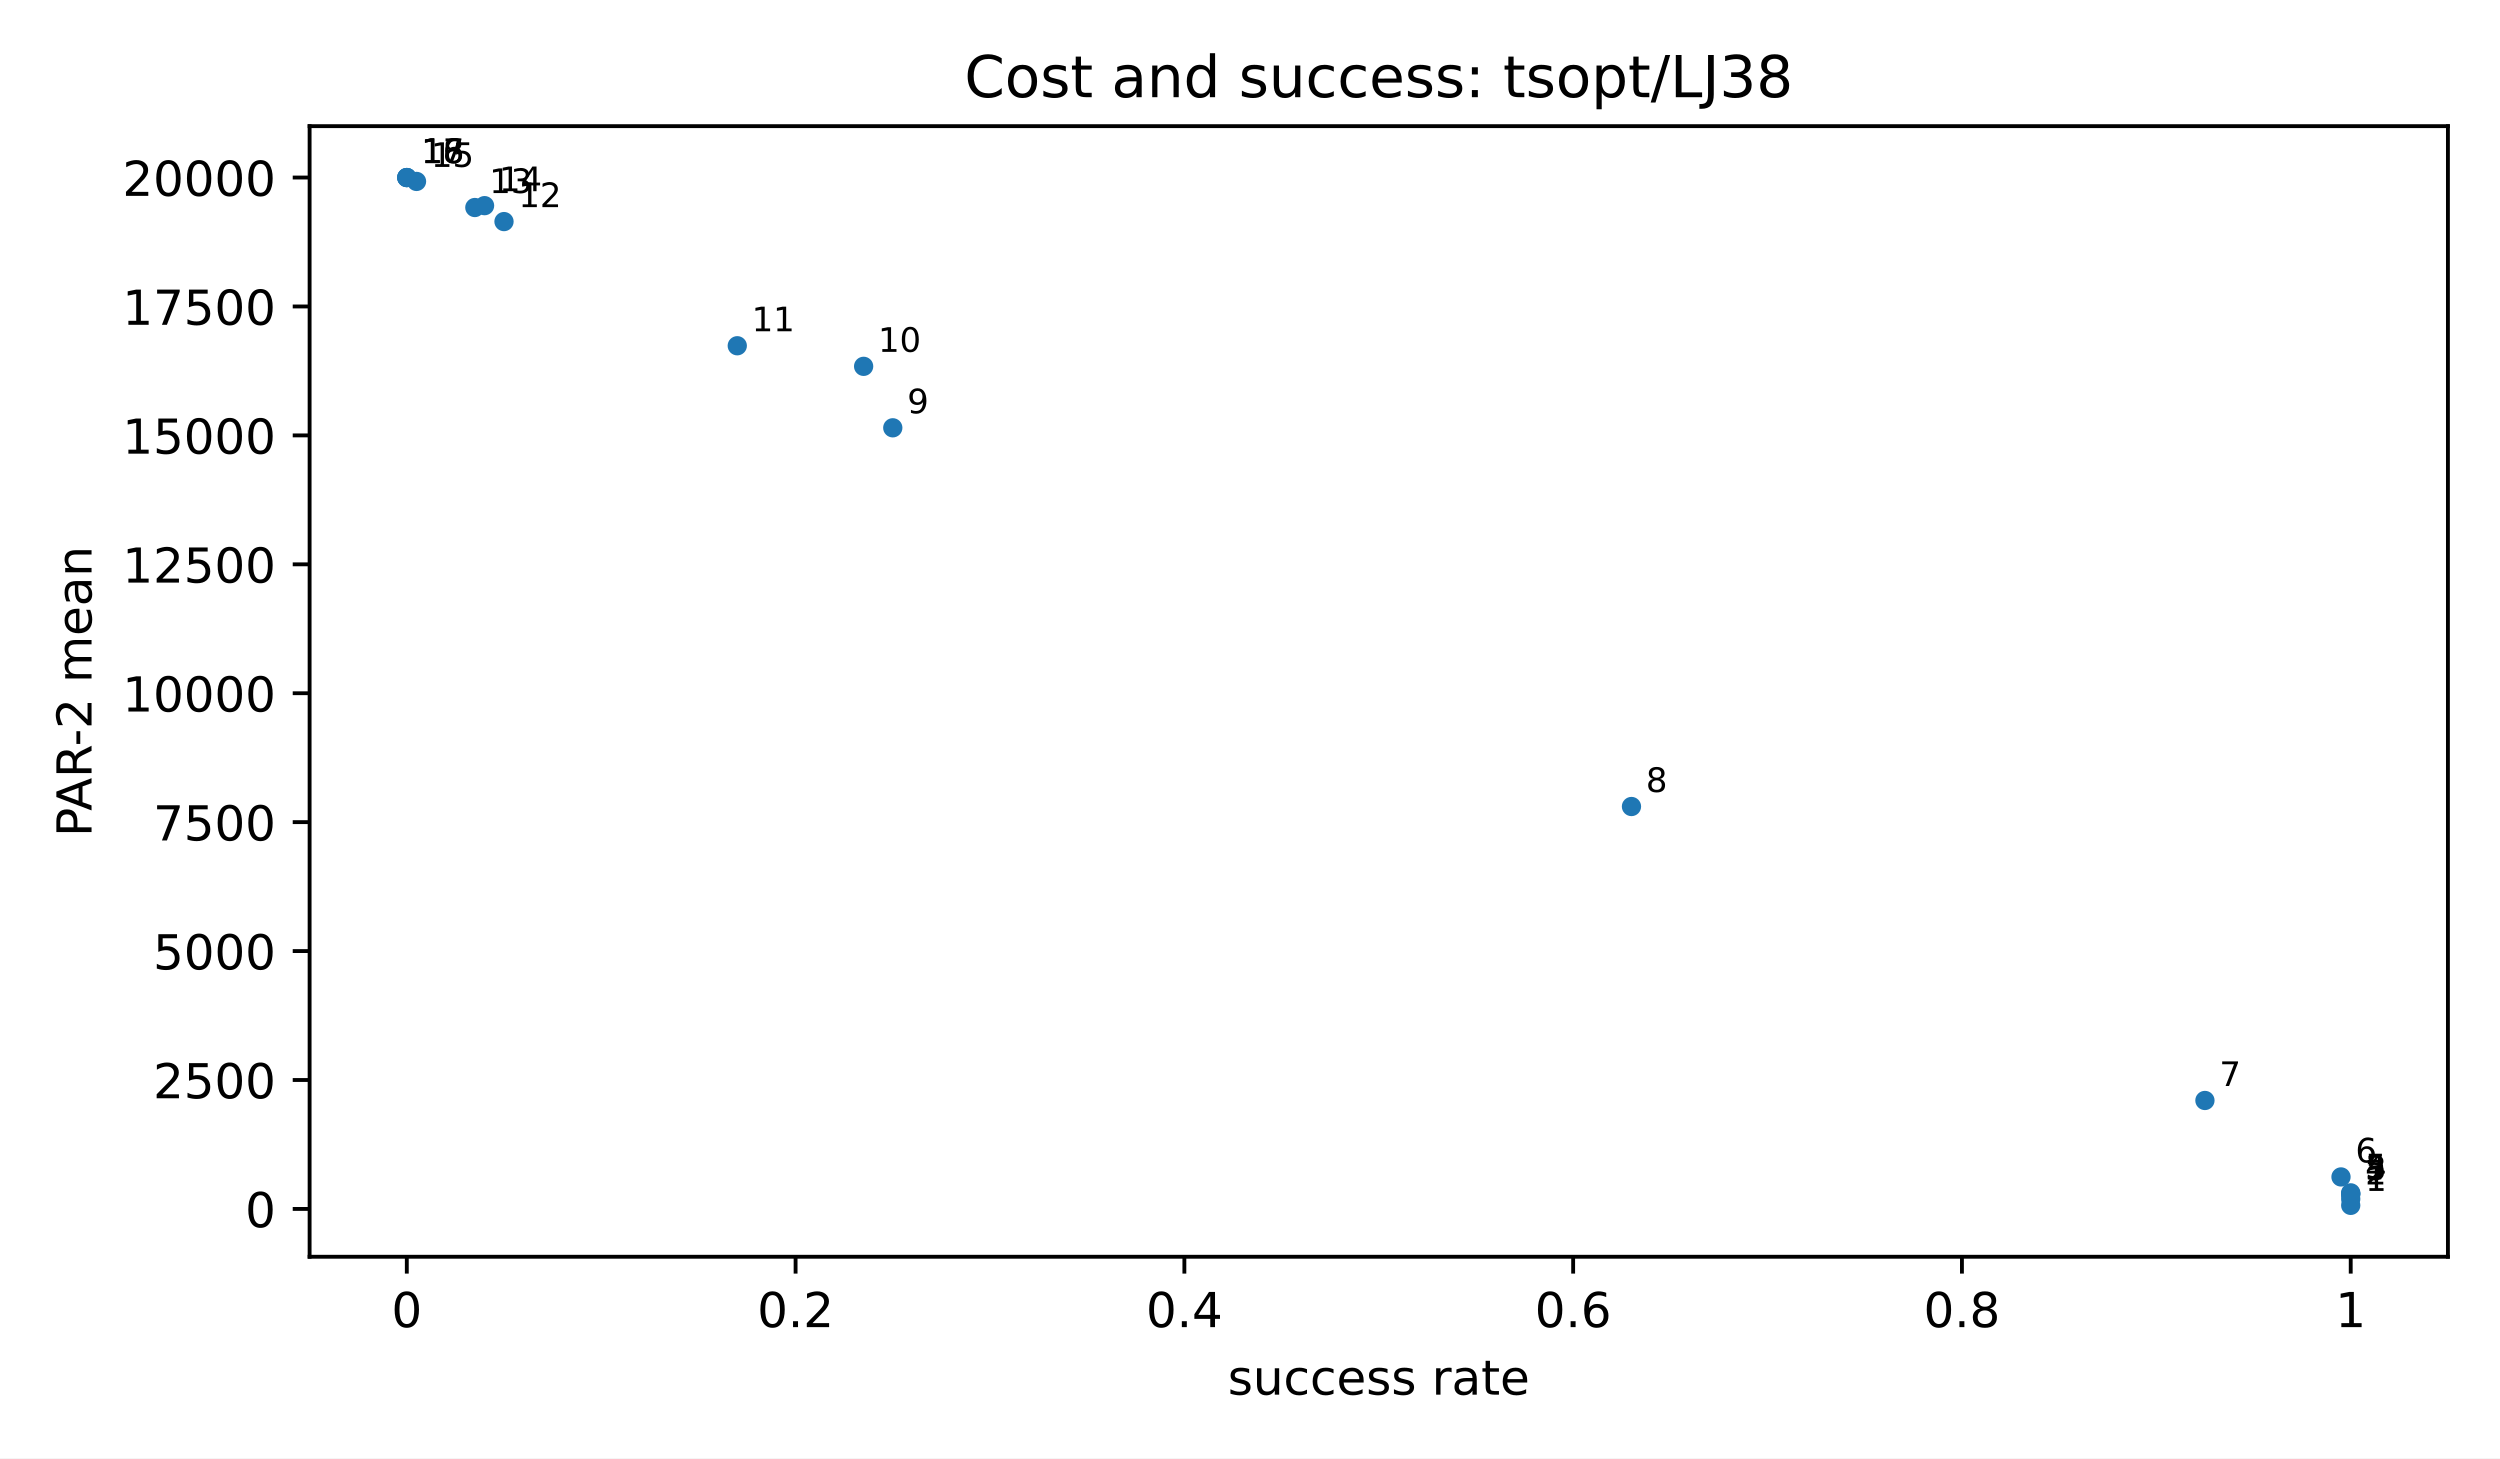
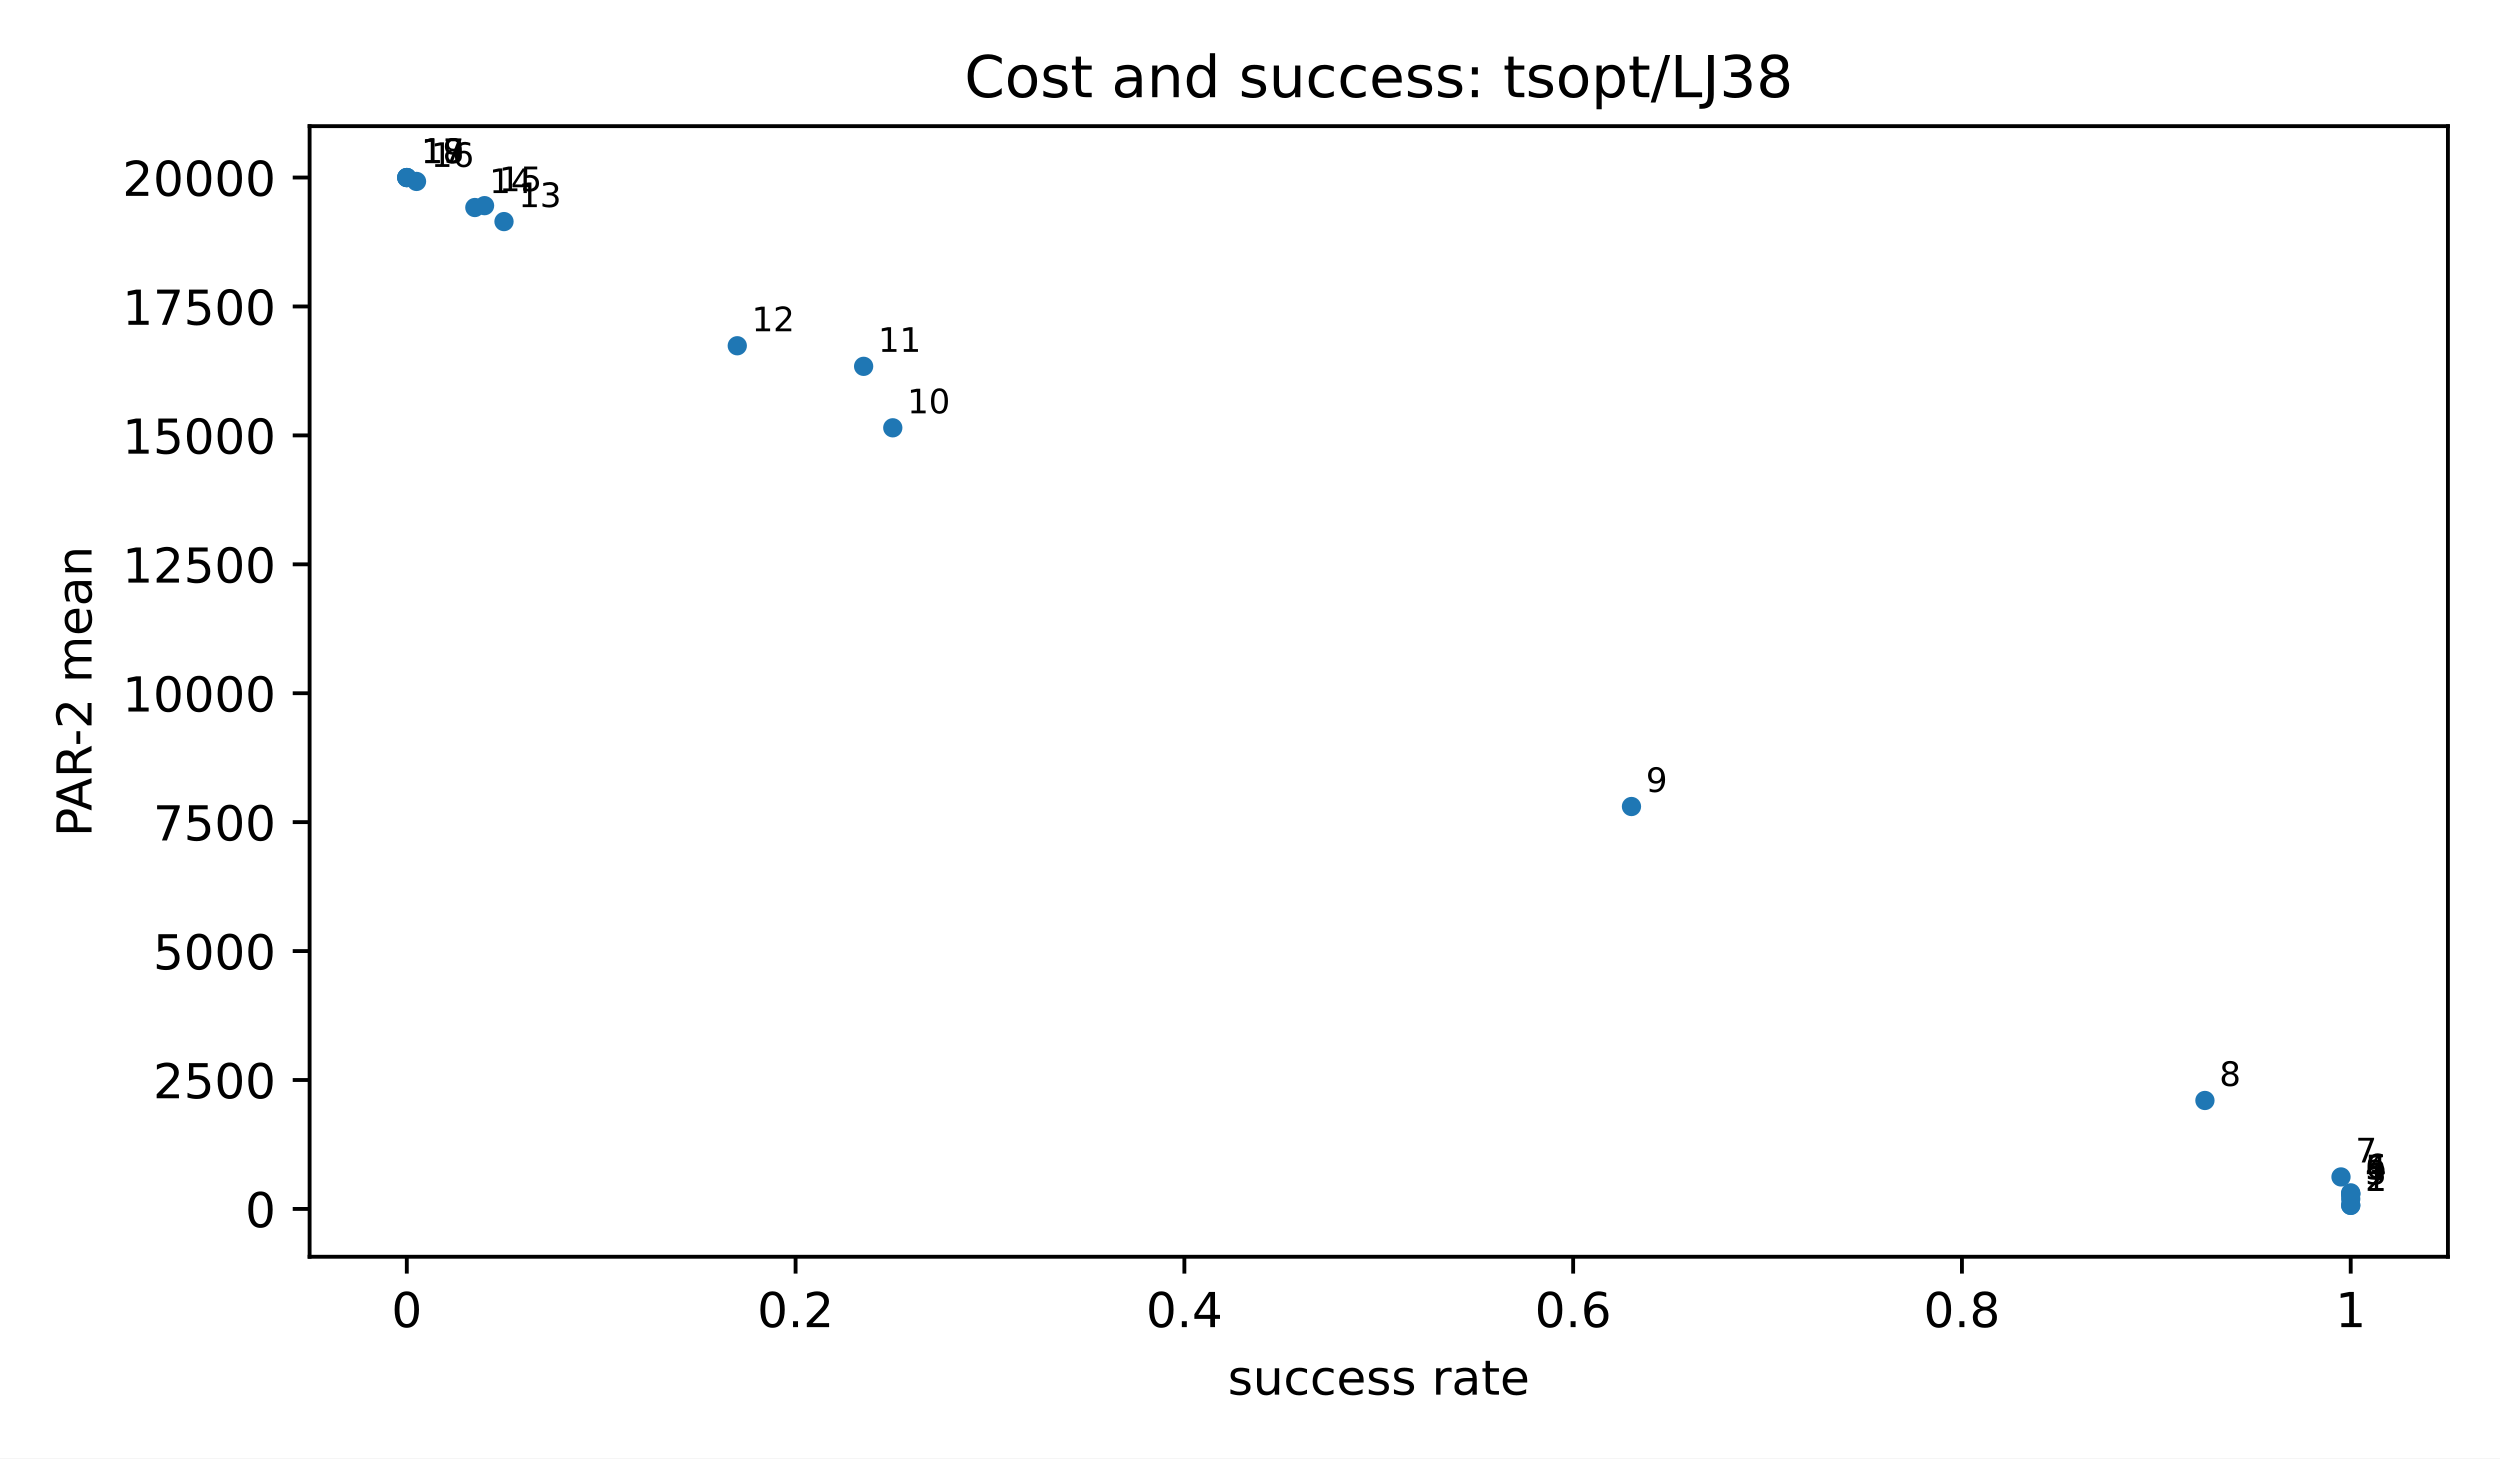
<svg xmlns="http://www.w3.org/2000/svg" xmlns:xlink="http://www.w3.org/1999/xlink" width="518.4pt" height="302.4pt" viewBox="0 0 518.4 302.4" version="1.1">
  <defs>
    <style type="text/css">*{stroke-linejoin: round; stroke-linecap: butt}</style>
  </defs>
  <g id="figure_1">
    <g id="patch_1">
      <path d="M 0 302.4  L 518.4 302.4  L 518.4 0  L 0 0  z " style="fill: #ffffff" />
    </g>
    <g id="axes_1">
      <g id="patch_2">
        <path d="M 64.2 260.6  L 507.6 260.6  L 507.6 26.16  L 64.2 26.16  z " style="fill: #ffffff" />
      </g>
      <g id="PathCollection_1">
        <defs>
          <path id="m2d8934182f" d="M 0 2  C 0.53 2 1.039 1.789 1.414 1.414  C 1.789 1.039 2 0.53 2 0  C 2 -0.53 1.789 -1.039 1.414 -1.414  C 1.039 -1.789 0.53 -2 0 -2  C -0.53 -2 -1.039 -1.789 -1.414 -1.414  C -1.789 -1.039 -2 -0.53 -2 0  C -2 0.53 -1.789 1.039 -1.414 1.414  C -1.039 1.789 -0.53 2 0 2  z " />
        </defs>
        <g clip-path="url(#p3300185fd4)">
          <use xlink:href="#m2d8934182f" x="487.445" y="249.944" style="fill: #1f77b4" />
+           <use xlink:href="#m2d8934182f" x="487.445" y="249.935" style="fill: #1f77b4" />
          <use xlink:href="#m2d8934182f" x="487.445" y="248.619" style="fill: #1f77b4" />
          <use xlink:href="#m2d8934182f" x="487.445" y="247.681" style="fill: #1f77b4" />
          <use xlink:href="#m2d8934182f" x="487.445" y="247.548" style="fill: #1f77b4" />
          <use xlink:href="#m2d8934182f" x="487.445" y="247.351" style="fill: #1f77b4" />
          <use xlink:href="#m2d8934182f" x="485.43" y="244.05" style="fill: #1f77b4" />
          <use xlink:href="#m2d8934182f" x="457.214" y="228.194" style="fill: #1f77b4" />
          <use xlink:href="#m2d8934182f" x="338.302" y="167.238" style="fill: #1f77b4" />
          <use xlink:href="#m2d8934182f" x="185.127" y="88.71" style="fill: #1f77b4" />
          <use xlink:href="#m2d8934182f" x="179.081" y="75.964" style="fill: #1f77b4" />
          <use xlink:href="#m2d8934182f" x="152.88" y="71.696" style="fill: #1f77b4" />
          <use xlink:href="#m2d8934182f" x="104.509" y="45.947" style="fill: #1f77b4" />
          <use xlink:href="#m2d8934182f" x="98.463" y="43.031" style="fill: #1f77b4" />
          <use xlink:href="#m2d8934182f" x="100.478" y="42.644" style="fill: #1f77b4" />
          <use xlink:href="#m2d8934182f" x="86.37" y="37.621" style="fill: #1f77b4" />
          <use xlink:href="#m2d8934182f" x="84.355" y="36.816" style="fill: #1f77b4" />
          <use xlink:href="#m2d8934182f" x="84.355" y="36.816" style="fill: #1f77b4" />
          <use xlink:href="#m2d8934182f" x="84.355" y="36.816" style="fill: #1f77b4" />
        </g>
      </g>
      <g id="matplotlib.axis_1">
        <g id="xtick_1">
          <g id="line2d_1">
            <defs>
              <path id="m8ea4d47d77" d="M 0 0  L 0 3.5  " style="stroke: #000000; stroke-width: 0.8" />
            </defs>
            <g>
              <use xlink:href="#m8ea4d47d77" x="84.355" y="260.6" style="stroke: #000000; stroke-width: 0.8" />
            </g>
          </g>
          <g id="text_1">
            <text style="font-size: 10px; font-family: 'DejaVu Sans', 'Bitstream Vera Sans', 'Computer Modern Sans Serif', 'Lucida Grande', 'Verdana', 'Geneva', 'Lucid', 'Arial', 'Helvetica', 'Avant Garde', sans-serif; text-anchor: middle" x="84.355" y="275.198" transform="rotate(-0 84.35455 275.1977)">0</text>
          </g>
        </g>
        <g id="xtick_2">
          <g id="line2d_2">
            <g>
              <use xlink:href="#m8ea4d47d77" x="164.973" y="260.6" style="stroke: #000000; stroke-width: 0.8" />
            </g>
          </g>
          <g id="text_2">
            <text style="font-size: 10px; font-family: 'DejaVu Sans', 'Bitstream Vera Sans', 'Computer Modern Sans Serif', 'Lucida Grande', 'Verdana', 'Geneva', 'Lucid', 'Arial', 'Helvetica', 'Avant Garde', sans-serif; text-anchor: middle" x="164.973" y="275.198" transform="rotate(-0 164.9727 275.1977)">0.2</text>
          </g>
        </g>
        <g id="xtick_3">
          <g id="line2d_3">
            <g>
              <use xlink:href="#m8ea4d47d77" x="245.591" y="260.6" style="stroke: #000000; stroke-width: 0.8" />
            </g>
          </g>
          <g id="text_3">
            <text style="font-size: 10px; font-family: 'DejaVu Sans', 'Bitstream Vera Sans', 'Computer Modern Sans Serif', 'Lucida Grande', 'Verdana', 'Geneva', 'Lucid', 'Arial', 'Helvetica', 'Avant Garde', sans-serif; text-anchor: middle" x="245.591" y="275.198" transform="rotate(-0 245.5909 275.1977)">0.4</text>
          </g>
        </g>
        <g id="xtick_4">
          <g id="line2d_4">
            <g>
              <use xlink:href="#m8ea4d47d77" x="326.209" y="260.6" style="stroke: #000000; stroke-width: 0.8" />
            </g>
          </g>
          <g id="text_4">
            <text style="font-size: 10px; font-family: 'DejaVu Sans', 'Bitstream Vera Sans', 'Computer Modern Sans Serif', 'Lucida Grande', 'Verdana', 'Geneva', 'Lucid', 'Arial', 'Helvetica', 'Avant Garde', sans-serif; text-anchor: middle" x="326.209" y="275.198" transform="rotate(-0 326.2091 275.1977)">0.6</text>
          </g>
        </g>
        <g id="xtick_5">
          <g id="line2d_5">
            <g>
              <use xlink:href="#m8ea4d47d77" x="406.827" y="260.6" style="stroke: #000000; stroke-width: 0.8" />
            </g>
          </g>
          <g id="text_5">
            <text style="font-size: 10px; font-family: 'DejaVu Sans', 'Bitstream Vera Sans', 'Computer Modern Sans Serif', 'Lucida Grande', 'Verdana', 'Geneva', 'Lucid', 'Arial', 'Helvetica', 'Avant Garde', sans-serif; text-anchor: middle" x="406.827" y="275.198" transform="rotate(-0 406.8273 275.1977)">0.8</text>
          </g>
        </g>
        <g id="xtick_6">
          <g id="line2d_6">
            <g>
              <use xlink:href="#m8ea4d47d77" x="487.445" y="260.6" style="stroke: #000000; stroke-width: 0.8" />
            </g>
          </g>
          <g id="text_6">
            <text style="font-size: 10px; font-family: 'DejaVu Sans', 'Bitstream Vera Sans', 'Computer Modern Sans Serif', 'Lucida Grande', 'Verdana', 'Geneva', 'Lucid', 'Arial', 'Helvetica', 'Avant Garde', sans-serif; text-anchor: middle" x="487.445" y="275.198" transform="rotate(-0 487.4455 275.1977)">1</text>
          </g>
        </g>
        <g id="text_7">
          <text style="font-size: 10px; font-family: 'DejaVu Sans', 'Bitstream Vera Sans', 'Computer Modern Sans Serif', 'Lucida Grande', 'Verdana', 'Geneva', 'Lucid', 'Arial', 'Helvetica', 'Avant Garde', sans-serif; text-anchor: middle" x="285.9" y="289.198" transform="rotate(-0 285.9 289.1977)">success rate</text>
        </g>
      </g>
      <g id="matplotlib.axis_2">
        <g id="ytick_1">
          <g id="line2d_7">
            <defs>
              <path id="md659df78fa" d="M 0 0  L -3.5 0  " style="stroke: #000000; stroke-width: 0.8" />
            </defs>
            <g>
              <use xlink:href="#md659df78fa" x="64.2" y="250.679" style="stroke: #000000; stroke-width: 0.8" />
            </g>
          </g>
          <g id="text_8">
            <text style="font-size: 10px; font-family: 'DejaVu Sans', 'Bitstream Vera Sans', 'Computer Modern Sans Serif', 'Lucida Grande', 'Verdana', 'Geneva', 'Lucid', 'Arial', 'Helvetica', 'Avant Garde', sans-serif; text-anchor: end" x="57.2" y="254.478" transform="rotate(-0 57.2 254.4775)">0</text>
          </g>
        </g>
        <g id="ytick_2">
          <g id="line2d_8">
            <g>
              <use xlink:href="#md659df78fa" x="64.2" y="223.946" style="stroke: #000000; stroke-width: 0.8" />
            </g>
          </g>
          <g id="text_9">
            <text style="font-size: 10px; font-family: 'DejaVu Sans', 'Bitstream Vera Sans', 'Computer Modern Sans Serif', 'Lucida Grande', 'Verdana', 'Geneva', 'Lucid', 'Arial', 'Helvetica', 'Avant Garde', sans-serif; text-anchor: end" x="57.2" y="227.745" transform="rotate(-0 57.2 227.7447)">2500</text>
          </g>
        </g>
        <g id="ytick_3">
          <g id="line2d_9">
            <g>
              <use xlink:href="#md659df78fa" x="64.2" y="197.213" style="stroke: #000000; stroke-width: 0.8" />
            </g>
          </g>
          <g id="text_10">
            <text style="font-size: 10px; font-family: 'DejaVu Sans', 'Bitstream Vera Sans', 'Computer Modern Sans Serif', 'Lucida Grande', 'Verdana', 'Geneva', 'Lucid', 'Arial', 'Helvetica', 'Avant Garde', sans-serif; text-anchor: end" x="57.2" y="201.012" transform="rotate(-0 57.2 201.0119)">5000</text>
          </g>
        </g>
        <g id="ytick_4">
          <g id="line2d_10">
            <g>
              <use xlink:href="#md659df78fa" x="64.2" y="170.48" style="stroke: #000000; stroke-width: 0.8" />
            </g>
          </g>
          <g id="text_11">
            <text style="font-size: 10px; font-family: 'DejaVu Sans', 'Bitstream Vera Sans', 'Computer Modern Sans Serif', 'Lucida Grande', 'Verdana', 'Geneva', 'Lucid', 'Arial', 'Helvetica', 'Avant Garde', sans-serif; text-anchor: end" x="57.2" y="174.279" transform="rotate(-0 57.2 174.2791)">7500</text>
          </g>
        </g>
        <g id="ytick_5">
          <g id="line2d_11">
            <g>
              <use xlink:href="#md659df78fa" x="64.2" y="143.748" style="stroke: #000000; stroke-width: 0.8" />
            </g>
          </g>
          <g id="text_12">
            <text style="font-size: 10px; font-family: 'DejaVu Sans', 'Bitstream Vera Sans', 'Computer Modern Sans Serif', 'Lucida Grande', 'Verdana', 'Geneva', 'Lucid', 'Arial', 'Helvetica', 'Avant Garde', sans-serif; text-anchor: end" x="57.2" y="147.546" transform="rotate(-0 57.2 147.5464)">10000</text>
          </g>
        </g>
        <g id="ytick_6">
          <g id="line2d_12">
            <g>
              <use xlink:href="#md659df78fa" x="64.2" y="117.015" style="stroke: #000000; stroke-width: 0.8" />
            </g>
          </g>
          <g id="text_13">
            <text style="font-size: 10px; font-family: 'DejaVu Sans', 'Bitstream Vera Sans', 'Computer Modern Sans Serif', 'Lucida Grande', 'Verdana', 'Geneva', 'Lucid', 'Arial', 'Helvetica', 'Avant Garde', sans-serif; text-anchor: end" x="57.2" y="120.814" transform="rotate(-0 57.2 120.8136)">12500</text>
          </g>
        </g>
        <g id="ytick_7">
          <g id="line2d_13">
            <g>
              <use xlink:href="#md659df78fa" x="64.2" y="90.282" style="stroke: #000000; stroke-width: 0.8" />
            </g>
          </g>
          <g id="text_14">
            <text style="font-size: 10px; font-family: 'DejaVu Sans', 'Bitstream Vera Sans', 'Computer Modern Sans Serif', 'Lucida Grande', 'Verdana', 'Geneva', 'Lucid', 'Arial', 'Helvetica', 'Avant Garde', sans-serif; text-anchor: end" x="57.2" y="94.081" transform="rotate(-0 57.2 94.08077)">15000</text>
          </g>
        </g>
        <g id="ytick_8">
          <g id="line2d_14">
            <g>
              <use xlink:href="#md659df78fa" x="64.2" y="63.549" style="stroke: #000000; stroke-width: 0.8" />
            </g>
          </g>
          <g id="text_15">
            <text style="font-size: 10px; font-family: 'DejaVu Sans', 'Bitstream Vera Sans', 'Computer Modern Sans Serif', 'Lucida Grande', 'Verdana', 'Geneva', 'Lucid', 'Arial', 'Helvetica', 'Avant Garde', sans-serif; text-anchor: end" x="57.2" y="67.348" transform="rotate(-0 57.2 67.34798)">17500</text>
          </g>
        </g>
        <g id="ytick_9">
          <g id="line2d_15">
            <g>
              <use xlink:href="#md659df78fa" x="64.2" y="36.816" style="stroke: #000000; stroke-width: 0.8" />
            </g>
          </g>
          <g id="text_16">
            <text style="font-size: 10px; font-family: 'DejaVu Sans', 'Bitstream Vera Sans', 'Computer Modern Sans Serif', 'Lucida Grande', 'Verdana', 'Geneva', 'Lucid', 'Arial', 'Helvetica', 'Avant Garde', sans-serif; text-anchor: end" x="57.2" y="40.615" transform="rotate(-0 57.2 40.61519)">20000</text>
          </g>
        </g>
        <g id="text_17">
          <text style="font-size: 10px; font-family: 'DejaVu Sans', 'Bitstream Vera Sans', 'Computer Modern Sans Serif', 'Lucida Grande', 'Verdana', 'Geneva', 'Lucid', 'Arial', 'Helvetica', 'Avant Garde', sans-serif; text-anchor: middle" x="18.985" y="143.38" transform="rotate(-90 18.98516 143.38)">PAR-2 mean</text>
        </g>
      </g>
      <g id="patch_3">
        <path d="M 64.2 260.6  L 64.2 26.16  " style="fill: none; stroke: #000000; stroke-width: 0.8; stroke-linejoin: miter; stroke-linecap: square" />
      </g>
      <g id="patch_4">
        <path d="M 507.6 260.6  L 507.6 26.16  " style="fill: none; stroke: #000000; stroke-width: 0.8; stroke-linejoin: miter; stroke-linecap: square" />
      </g>
      <g id="patch_5">
        <path d="M 64.2 260.6  L 507.6 260.6  " style="fill: none; stroke: #000000; stroke-width: 0.8; stroke-linejoin: miter; stroke-linecap: square" />
      </g>
      <g id="patch_6">
        <path d="M 64.2 26.16  L 507.6 26.16  " style="fill: none; stroke: #000000; stroke-width: 0.8; stroke-linejoin: miter; stroke-linecap: square" />
      </g>
      <g id="text_18">
        <text style="font-size: 7px; font-family: 'DejaVu Sans', 'Bitstream Vera Sans', 'Computer Modern Sans Serif', 'Lucida Grande', 'Verdana', 'Geneva', 'Lucid', 'Arial', 'Helvetica', 'Avant Garde', sans-serif; text-anchor: start" x="490.445" y="246.944" transform="rotate(-0 490.4455 246.9436)">1</text>
      </g>
      <g id="text_19">
-         <text style="font-size: 7px; font-family: 'DejaVu Sans', 'Bitstream Vera Sans', 'Computer Modern Sans Serif', 'Lucida Grande', 'Verdana', 'Geneva', 'Lucid', 'Arial', 'Helvetica', 'Avant Garde', sans-serif; text-anchor: start" x="490.445" y="245.619" transform="rotate(-0 490.4455 245.6192)">2</text>
+         <text style="font-size: 7px; font-family: 'DejaVu Sans', 'Bitstream Vera Sans', 'Computer Modern Sans Serif', 'Lucida Grande', 'Verdana', 'Geneva', 'Lucid', 'Arial', 'Helvetica', 'Avant Garde', sans-serif; text-anchor: start" x="490.445" y="246.935" transform="rotate(-0 490.4455 246.9353)">2</text>
      </g>
      <g id="text_20">
-         <text style="font-size: 7px; font-family: 'DejaVu Sans', 'Bitstream Vera Sans', 'Computer Modern Sans Serif', 'Lucida Grande', 'Verdana', 'Geneva', 'Lucid', 'Arial', 'Helvetica', 'Avant Garde', sans-serif; text-anchor: start" x="490.445" y="244.681" transform="rotate(-0 490.4455 244.6811)">3</text>
+         <text style="font-size: 7px; font-family: 'DejaVu Sans', 'Bitstream Vera Sans', 'Computer Modern Sans Serif', 'Lucida Grande', 'Verdana', 'Geneva', 'Lucid', 'Arial', 'Helvetica', 'Avant Garde', sans-serif; text-anchor: start" x="490.445" y="245.619" transform="rotate(-0 490.4455 245.6192)">3</text>
      </g>
      <g id="text_21">
-         <text style="font-size: 7px; font-family: 'DejaVu Sans', 'Bitstream Vera Sans', 'Computer Modern Sans Serif', 'Lucida Grande', 'Verdana', 'Geneva', 'Lucid', 'Arial', 'Helvetica', 'Avant Garde', sans-serif; text-anchor: start" x="490.445" y="244.548" transform="rotate(-0 490.4455 244.548)">4</text>
+         <text style="font-size: 7px; font-family: 'DejaVu Sans', 'Bitstream Vera Sans', 'Computer Modern Sans Serif', 'Lucida Grande', 'Verdana', 'Geneva', 'Lucid', 'Arial', 'Helvetica', 'Avant Garde', sans-serif; text-anchor: start" x="490.445" y="244.681" transform="rotate(-0 490.4455 244.6811)">4</text>
      </g>
      <g id="text_22">
-         <text style="font-size: 7px; font-family: 'DejaVu Sans', 'Bitstream Vera Sans', 'Computer Modern Sans Serif', 'Lucida Grande', 'Verdana', 'Geneva', 'Lucid', 'Arial', 'Helvetica', 'Avant Garde', sans-serif; text-anchor: start" x="490.445" y="244.351" transform="rotate(-0 490.4455 244.3511)">5</text>
+         <text style="font-size: 7px; font-family: 'DejaVu Sans', 'Bitstream Vera Sans', 'Computer Modern Sans Serif', 'Lucida Grande', 'Verdana', 'Geneva', 'Lucid', 'Arial', 'Helvetica', 'Avant Garde', sans-serif; text-anchor: start" x="490.445" y="244.548" transform="rotate(-0 490.4455 244.548)">5</text>
      </g>
      <g id="text_23">
-         <text style="font-size: 7px; font-family: 'DejaVu Sans', 'Bitstream Vera Sans', 'Computer Modern Sans Serif', 'Lucida Grande', 'Verdana', 'Geneva', 'Lucid', 'Arial', 'Helvetica', 'Avant Garde', sans-serif; text-anchor: start" x="488.43" y="241.05" transform="rotate(-0 488.43 241.0501)">6</text>
+         <text style="font-size: 7px; font-family: 'DejaVu Sans', 'Bitstream Vera Sans', 'Computer Modern Sans Serif', 'Lucida Grande', 'Verdana', 'Geneva', 'Lucid', 'Arial', 'Helvetica', 'Avant Garde', sans-serif; text-anchor: start" x="490.445" y="244.351" transform="rotate(-0 490.4455 244.3511)">6</text>
      </g>
      <g id="text_24">
-         <text style="font-size: 7px; font-family: 'DejaVu Sans', 'Bitstream Vera Sans', 'Computer Modern Sans Serif', 'Lucida Grande', 'Verdana', 'Geneva', 'Lucid', 'Arial', 'Helvetica', 'Avant Garde', sans-serif; text-anchor: start" x="460.214" y="225.194" transform="rotate(-0 460.2136 225.1941)">7</text>
+         <text style="font-size: 7px; font-family: 'DejaVu Sans', 'Bitstream Vera Sans', 'Computer Modern Sans Serif', 'Lucida Grande', 'Verdana', 'Geneva', 'Lucid', 'Arial', 'Helvetica', 'Avant Garde', sans-serif; text-anchor: start" x="488.43" y="241.05" transform="rotate(-0 488.43 241.0501)">7</text>
      </g>
      <g id="text_25">
-         <text style="font-size: 7px; font-family: 'DejaVu Sans', 'Bitstream Vera Sans', 'Computer Modern Sans Serif', 'Lucida Grande', 'Verdana', 'Geneva', 'Lucid', 'Arial', 'Helvetica', 'Avant Garde', sans-serif; text-anchor: start" x="341.302" y="164.238" transform="rotate(-0 341.3018 164.2383)">8</text>
+         <text style="font-size: 7px; font-family: 'DejaVu Sans', 'Bitstream Vera Sans', 'Computer Modern Sans Serif', 'Lucida Grande', 'Verdana', 'Geneva', 'Lucid', 'Arial', 'Helvetica', 'Avant Garde', sans-serif; text-anchor: start" x="460.214" y="225.194" transform="rotate(-0 460.2136 225.1941)">8</text>
      </g>
      <g id="text_26">
-         <text style="font-size: 7px; font-family: 'DejaVu Sans', 'Bitstream Vera Sans', 'Computer Modern Sans Serif', 'Lucida Grande', 'Verdana', 'Geneva', 'Lucid', 'Arial', 'Helvetica', 'Avant Garde', sans-serif; text-anchor: start" x="188.127" y="85.71" transform="rotate(-0 188.1273 85.71011)">9</text>
+         <text style="font-size: 7px; font-family: 'DejaVu Sans', 'Bitstream Vera Sans', 'Computer Modern Sans Serif', 'Lucida Grande', 'Verdana', 'Geneva', 'Lucid', 'Arial', 'Helvetica', 'Avant Garde', sans-serif; text-anchor: start" x="341.302" y="164.238" transform="rotate(-0 341.3018 164.2383)">9</text>
      </g>
      <g id="text_27">
-         <text style="font-size: 7px; font-family: 'DejaVu Sans', 'Bitstream Vera Sans', 'Computer Modern Sans Serif', 'Lucida Grande', 'Verdana', 'Geneva', 'Lucid', 'Arial', 'Helvetica', 'Avant Garde', sans-serif; text-anchor: start" x="182.081" y="72.964" transform="rotate(-0 182.0809 72.96424)">10</text>
+         <text style="font-size: 7px; font-family: 'DejaVu Sans', 'Bitstream Vera Sans', 'Computer Modern Sans Serif', 'Lucida Grande', 'Verdana', 'Geneva', 'Lucid', 'Arial', 'Helvetica', 'Avant Garde', sans-serif; text-anchor: start" x="188.127" y="85.71" transform="rotate(-0 188.1273 85.71011)">10</text>
      </g>
      <g id="text_28">
-         <text style="font-size: 7px; font-family: 'DejaVu Sans', 'Bitstream Vera Sans', 'Computer Modern Sans Serif', 'Lucida Grande', 'Verdana', 'Geneva', 'Lucid', 'Arial', 'Helvetica', 'Avant Garde', sans-serif; text-anchor: start" x="155.88" y="68.696" transform="rotate(-0 155.88 68.69618)">11</text>
+         <text style="font-size: 7px; font-family: 'DejaVu Sans', 'Bitstream Vera Sans', 'Computer Modern Sans Serif', 'Lucida Grande', 'Verdana', 'Geneva', 'Lucid', 'Arial', 'Helvetica', 'Avant Garde', sans-serif; text-anchor: start" x="182.081" y="72.964" transform="rotate(-0 182.0809 72.96424)">11</text>
      </g>
      <g id="text_29">
-         <text style="font-size: 7px; font-family: 'DejaVu Sans', 'Bitstream Vera Sans', 'Computer Modern Sans Serif', 'Lucida Grande', 'Verdana', 'Geneva', 'Lucid', 'Arial', 'Helvetica', 'Avant Garde', sans-serif; text-anchor: start" x="107.509" y="42.947" transform="rotate(-0 107.5091 42.947)">12</text>
+         <text style="font-size: 7px; font-family: 'DejaVu Sans', 'Bitstream Vera Sans', 'Computer Modern Sans Serif', 'Lucida Grande', 'Verdana', 'Geneva', 'Lucid', 'Arial', 'Helvetica', 'Avant Garde', sans-serif; text-anchor: start" x="155.88" y="68.696" transform="rotate(-0 155.88 68.69618)">12</text>
      </g>
      <g id="text_30">
-         <text style="font-size: 7px; font-family: 'DejaVu Sans', 'Bitstream Vera Sans', 'Computer Modern Sans Serif', 'Lucida Grande', 'Verdana', 'Geneva', 'Lucid', 'Arial', 'Helvetica', 'Avant Garde', sans-serif; text-anchor: start" x="101.463" y="40.031" transform="rotate(-0 101.4627 40.03099)">13</text>
+         <text style="font-size: 7px; font-family: 'DejaVu Sans', 'Bitstream Vera Sans', 'Computer Modern Sans Serif', 'Lucida Grande', 'Verdana', 'Geneva', 'Lucid', 'Arial', 'Helvetica', 'Avant Garde', sans-serif; text-anchor: start" x="107.509" y="42.947" transform="rotate(-0 107.5091 42.947)">13</text>
      </g>
      <g id="text_31">
-         <text style="font-size: 7px; font-family: 'DejaVu Sans', 'Bitstream Vera Sans', 'Computer Modern Sans Serif', 'Lucida Grande', 'Verdana', 'Geneva', 'Lucid', 'Arial', 'Helvetica', 'Avant Garde', sans-serif; text-anchor: start" x="103.478" y="39.644" transform="rotate(-0 103.4782 39.64433)">14</text>
+         <text style="font-size: 7px; font-family: 'DejaVu Sans', 'Bitstream Vera Sans', 'Computer Modern Sans Serif', 'Lucida Grande', 'Verdana', 'Geneva', 'Lucid', 'Arial', 'Helvetica', 'Avant Garde', sans-serif; text-anchor: start" x="101.463" y="40.031" transform="rotate(-0 101.4627 40.03099)">14</text>
      </g>
      <g id="text_32">
-         <text style="font-size: 7px; font-family: 'DejaVu Sans', 'Bitstream Vera Sans', 'Computer Modern Sans Serif', 'Lucida Grande', 'Verdana', 'Geneva', 'Lucid', 'Arial', 'Helvetica', 'Avant Garde', sans-serif; text-anchor: start" x="89.37" y="34.621" transform="rotate(-0 89.37 34.62086)">15</text>
+         <text style="font-size: 7px; font-family: 'DejaVu Sans', 'Bitstream Vera Sans', 'Computer Modern Sans Serif', 'Lucida Grande', 'Verdana', 'Geneva', 'Lucid', 'Arial', 'Helvetica', 'Avant Garde', sans-serif; text-anchor: start" x="103.478" y="39.644" transform="rotate(-0 103.4782 39.64433)">15</text>
      </g>
      <g id="text_33">
-         <text style="font-size: 7px; font-family: 'DejaVu Sans', 'Bitstream Vera Sans', 'Computer Modern Sans Serif', 'Lucida Grande', 'Verdana', 'Geneva', 'Lucid', 'Arial', 'Helvetica', 'Avant Garde', sans-serif; text-anchor: start" x="87.355" y="33.816" transform="rotate(-0 87.35455 33.81636)">16</text>
+         <text style="font-size: 7px; font-family: 'DejaVu Sans', 'Bitstream Vera Sans', 'Computer Modern Sans Serif', 'Lucida Grande', 'Verdana', 'Geneva', 'Lucid', 'Arial', 'Helvetica', 'Avant Garde', sans-serif; text-anchor: start" x="89.37" y="34.621" transform="rotate(-0 89.37 34.62086)">16</text>
      </g>
      <g id="text_34">
        <text style="font-size: 7px; font-family: 'DejaVu Sans', 'Bitstream Vera Sans', 'Computer Modern Sans Serif', 'Lucida Grande', 'Verdana', 'Geneva', 'Lucid', 'Arial', 'Helvetica', 'Avant Garde', sans-serif; text-anchor: start" x="87.355" y="33.816" transform="rotate(-0 87.35455 33.81636)">17</text>
      </g>
      <g id="text_35">
        <text style="font-size: 7px; font-family: 'DejaVu Sans', 'Bitstream Vera Sans', 'Computer Modern Sans Serif', 'Lucida Grande', 'Verdana', 'Geneva', 'Lucid', 'Arial', 'Helvetica', 'Avant Garde', sans-serif; text-anchor: start" x="87.355" y="33.816" transform="rotate(-0 87.35455 33.81636)">18</text>
      </g>
      <g id="text_36">
+         <text style="font-size: 7px; font-family: 'DejaVu Sans', 'Bitstream Vera Sans', 'Computer Modern Sans Serif', 'Lucida Grande', 'Verdana', 'Geneva', 'Lucid', 'Arial', 'Helvetica', 'Avant Garde', sans-serif; text-anchor: start" x="87.355" y="33.816" transform="rotate(-0 87.35455 33.81636)">19</text>
+       </g>
+       <g id="text_37">
        <text style="font-size: 12px; font-family: 'DejaVu Sans', 'Bitstream Vera Sans', 'Computer Modern Sans Serif', 'Lucida Grande', 'Verdana', 'Geneva', 'Lucid', 'Arial', 'Helvetica', 'Avant Garde', sans-serif; text-anchor: middle" x="285.9" y="20.16" transform="rotate(-0 285.9 20.16)">Cost and success: tsopt/LJ38</text>
      </g>
    </g>
  </g>
  <defs>
    <clipPath id="p3300185fd4">
      <rect x="64.2" y="26.16" width="443.4" height="234.44" />
    </clipPath>
  </defs>
</svg>
